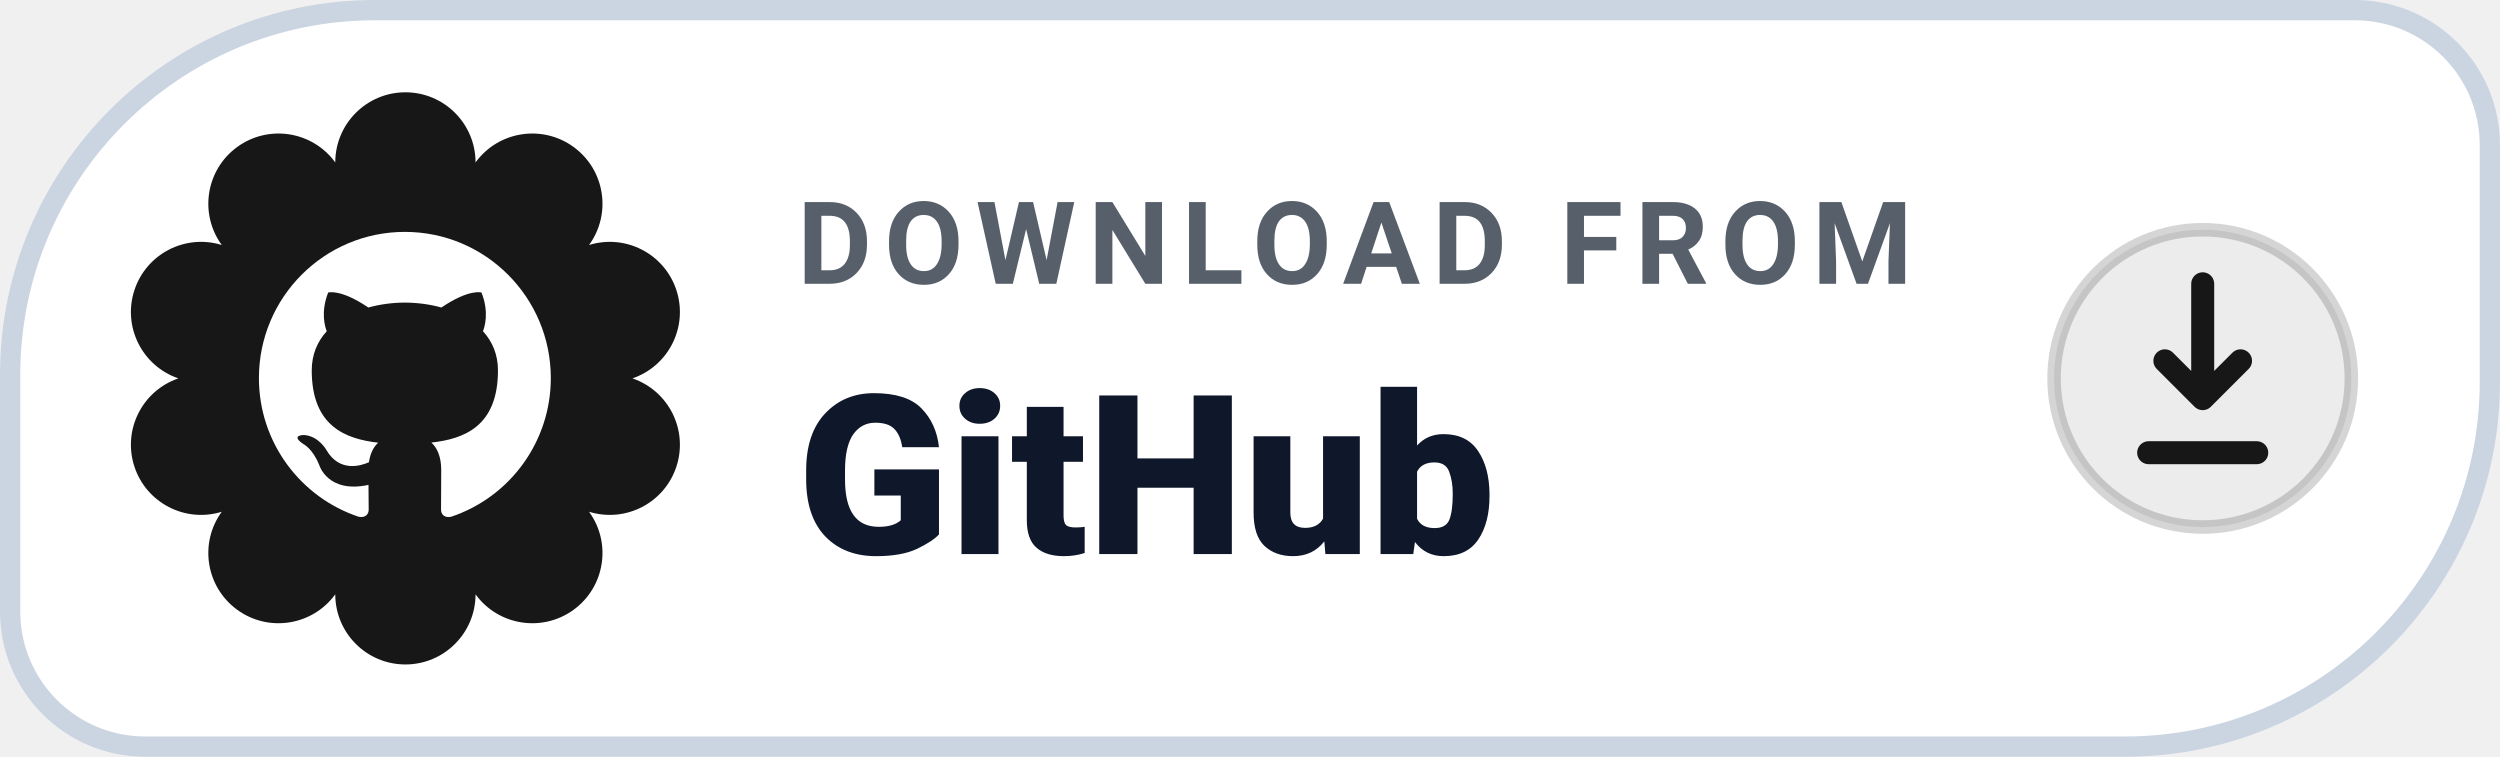
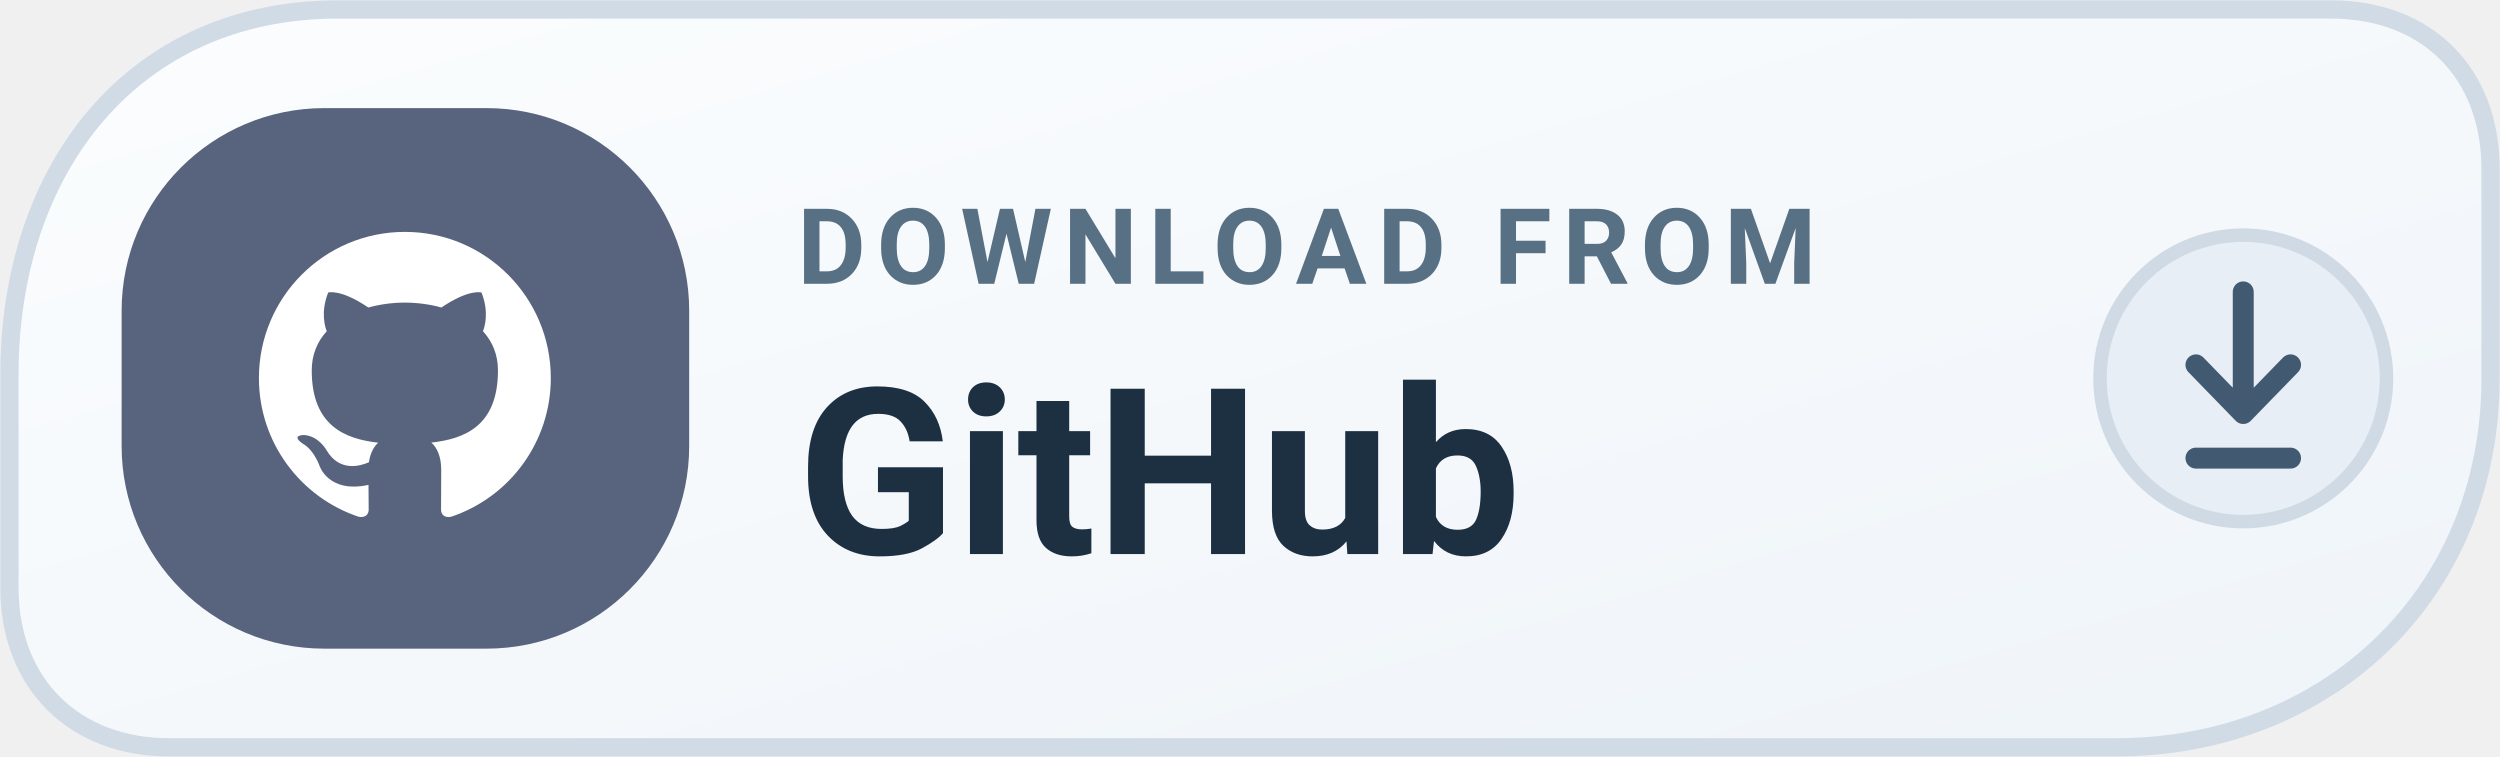
<svg xmlns="http://www.w3.org/2000/svg" width="185" height="56" viewBox="0 0 185 56" role="img" aria-label="DOWNLOAD FROM GitHub">
-   <path d="M 27.75 0.75 H 174.25 A 10.00 10.00 0 0 1 184.25 10.75 V 28.25 A 27.00 27.00 0 0 1 157.25 55.25 H 10.75 A 10.00 10.00 0 0 1 0.75 45.25 V 27.75 A 27.00 27.00 0 0 1 27.75 0.75 Z" fill="#FFFFFF" stroke="#CBD5E1" stroke-width="1.5" />
-   <path d="M 24.81 12.02 A 5.19 5.19 0 0 1 35.19 12.02 A 5.19 5.19 0 0 1 43.59 18.13 A 5.19 5.19 0 0 1 46.80 28.00 A 5.19 5.19 0 0 1 43.59 37.87 A 5.19 5.19 0 0 1 35.19 43.98 A 5.19 5.19 0 0 1 24.81 43.98 A 5.19 5.19 0 0 1 16.41 37.87 A 5.19 5.19 0 0 1 13.20 28.00 A 5.19 5.19 0 0 1 16.41 18.13 A 5.19 5.19 0 0 1 24.81 12.02 Z" fill="#181717" />
+   <defs>
+     <linearGradient id="dgithubdownloadl" x1="0" y1="0" x2="1" y2="1">
+       <stop stop-color="#FBFDFE" />
+       <stop offset="1" stop-color="#EFF4F9" />
+     </linearGradient>
+   </defs>
+   <path d="M25 .7H172.5C179.6.7 184.3 5.4 184.3 12.5V28c0 16-12.1 27.3-27.7 27.3H12.5C5.5 55.3.7 50.6.7 43.5V27.7C.7 12.5 9.8.7 25 .7Z" fill="url(#dgithubdownloadl)" stroke="#D0DBE6" stroke-width="1.35" />
+   <rect x="9" y="8" width="42" height="40" rx="15" fill="#58637E" />
  <g transform="translate(17 15) scale(1.08)">
    <path fill="#FFFFFF" d="M12 2C6.477 2 2 6.484 2 12.017c0 4.425 2.865 8.18 6.839 9.504.5.092.682-.217.682-.483 0-.237-.008-.868-.013-1.703-2.782.605-3.369-1.343-3.369-1.343-.454-1.158-1.11-1.466-1.11-1.466-.908-.62.069-.608.069-.608 1.003.07 1.53 1.032 1.53 1.032.892 1.53 2.341 1.088 2.91.832.092-.647.35-1.088.636-1.338-2.22-.253-4.555-1.113-4.555-4.951 0-1.093.39-1.988 1.029-2.688-.103-.253-.446-1.272.098-2.65 0 0 .84-.27 2.75 1.026A9.564 9.564 0 0112 6.844c.85.004 1.705.115 2.504.337 1.909-1.296 2.747-1.027 2.747-1.027.546 1.379.202 2.398.1 2.651.64.7 1.028 1.595 1.028 2.688 0 3.848-2.339 4.695-4.566 4.943.359.309.678.92.678 1.855 0 1.338-.012 2.419-.012 2.747 0 .268.18.58.688.482A10.019 10.019 0 0022 12.017C22 6.484 17.522 2 12 2z" />
  </g>
-   <text x="59" y="21" fill="#57606A" font-family="-apple-system,BlinkMacSystemFont,'Segoe UI',Roboto,Helvetica,Arial,sans-serif" font-size="8.5" font-weight="700" letter-spacing=".9">DOWNLOAD FROM</text>
-   <text x="59" y="41" fill="#0F172A" font-family="-apple-system,BlinkMacSystemFont,'Segoe UI',Roboto,Helvetica,Arial,sans-serif" font-size="16.5" font-weight="800">GitHub</text>
-   <circle cx="163" cy="28" r="11" fill="#18171714" stroke="#1817172E" stroke-width="1" />
-   <path d="M163 21v8.5m0 0l-2.8-2.8m2.8 2.8l2.8-2.8" fill="none" stroke="#181717" stroke-width="1.7" stroke-linecap="round" stroke-linejoin="round" />
-   <path d="M159 33.5h8" fill="none" stroke="#181717" stroke-width="1.7" stroke-linecap="round" />
+   <text x="59" y="21" fill="#587084" font-family="-apple-system,BlinkMacSystemFont,'Segoe UI',Roboto,Arial,sans-serif" font-size="7.8" font-weight="650" letter-spacing=".8">DOWNLOAD FROM</text>
+   <text x="59" y="41" fill="#1C3042" font-family="-apple-system,BlinkMacSystemFont,'Segoe UI',Roboto,Arial,sans-serif" font-size="17.2" font-weight="720">GitHub</text>
+   <circle cx="166" cy="28" r="10.6" fill="#E7EEF5" stroke="#CFDAE5" stroke-width="1" />
+   <path d="M166 21.6v9m0 0-3.5-3.6m3.5 3.6 3.5-3.6m-7 6.9h7" fill="none" stroke="#415A71" stroke-width="1.55" stroke-linecap="round" stroke-linejoin="round" />
</svg>
